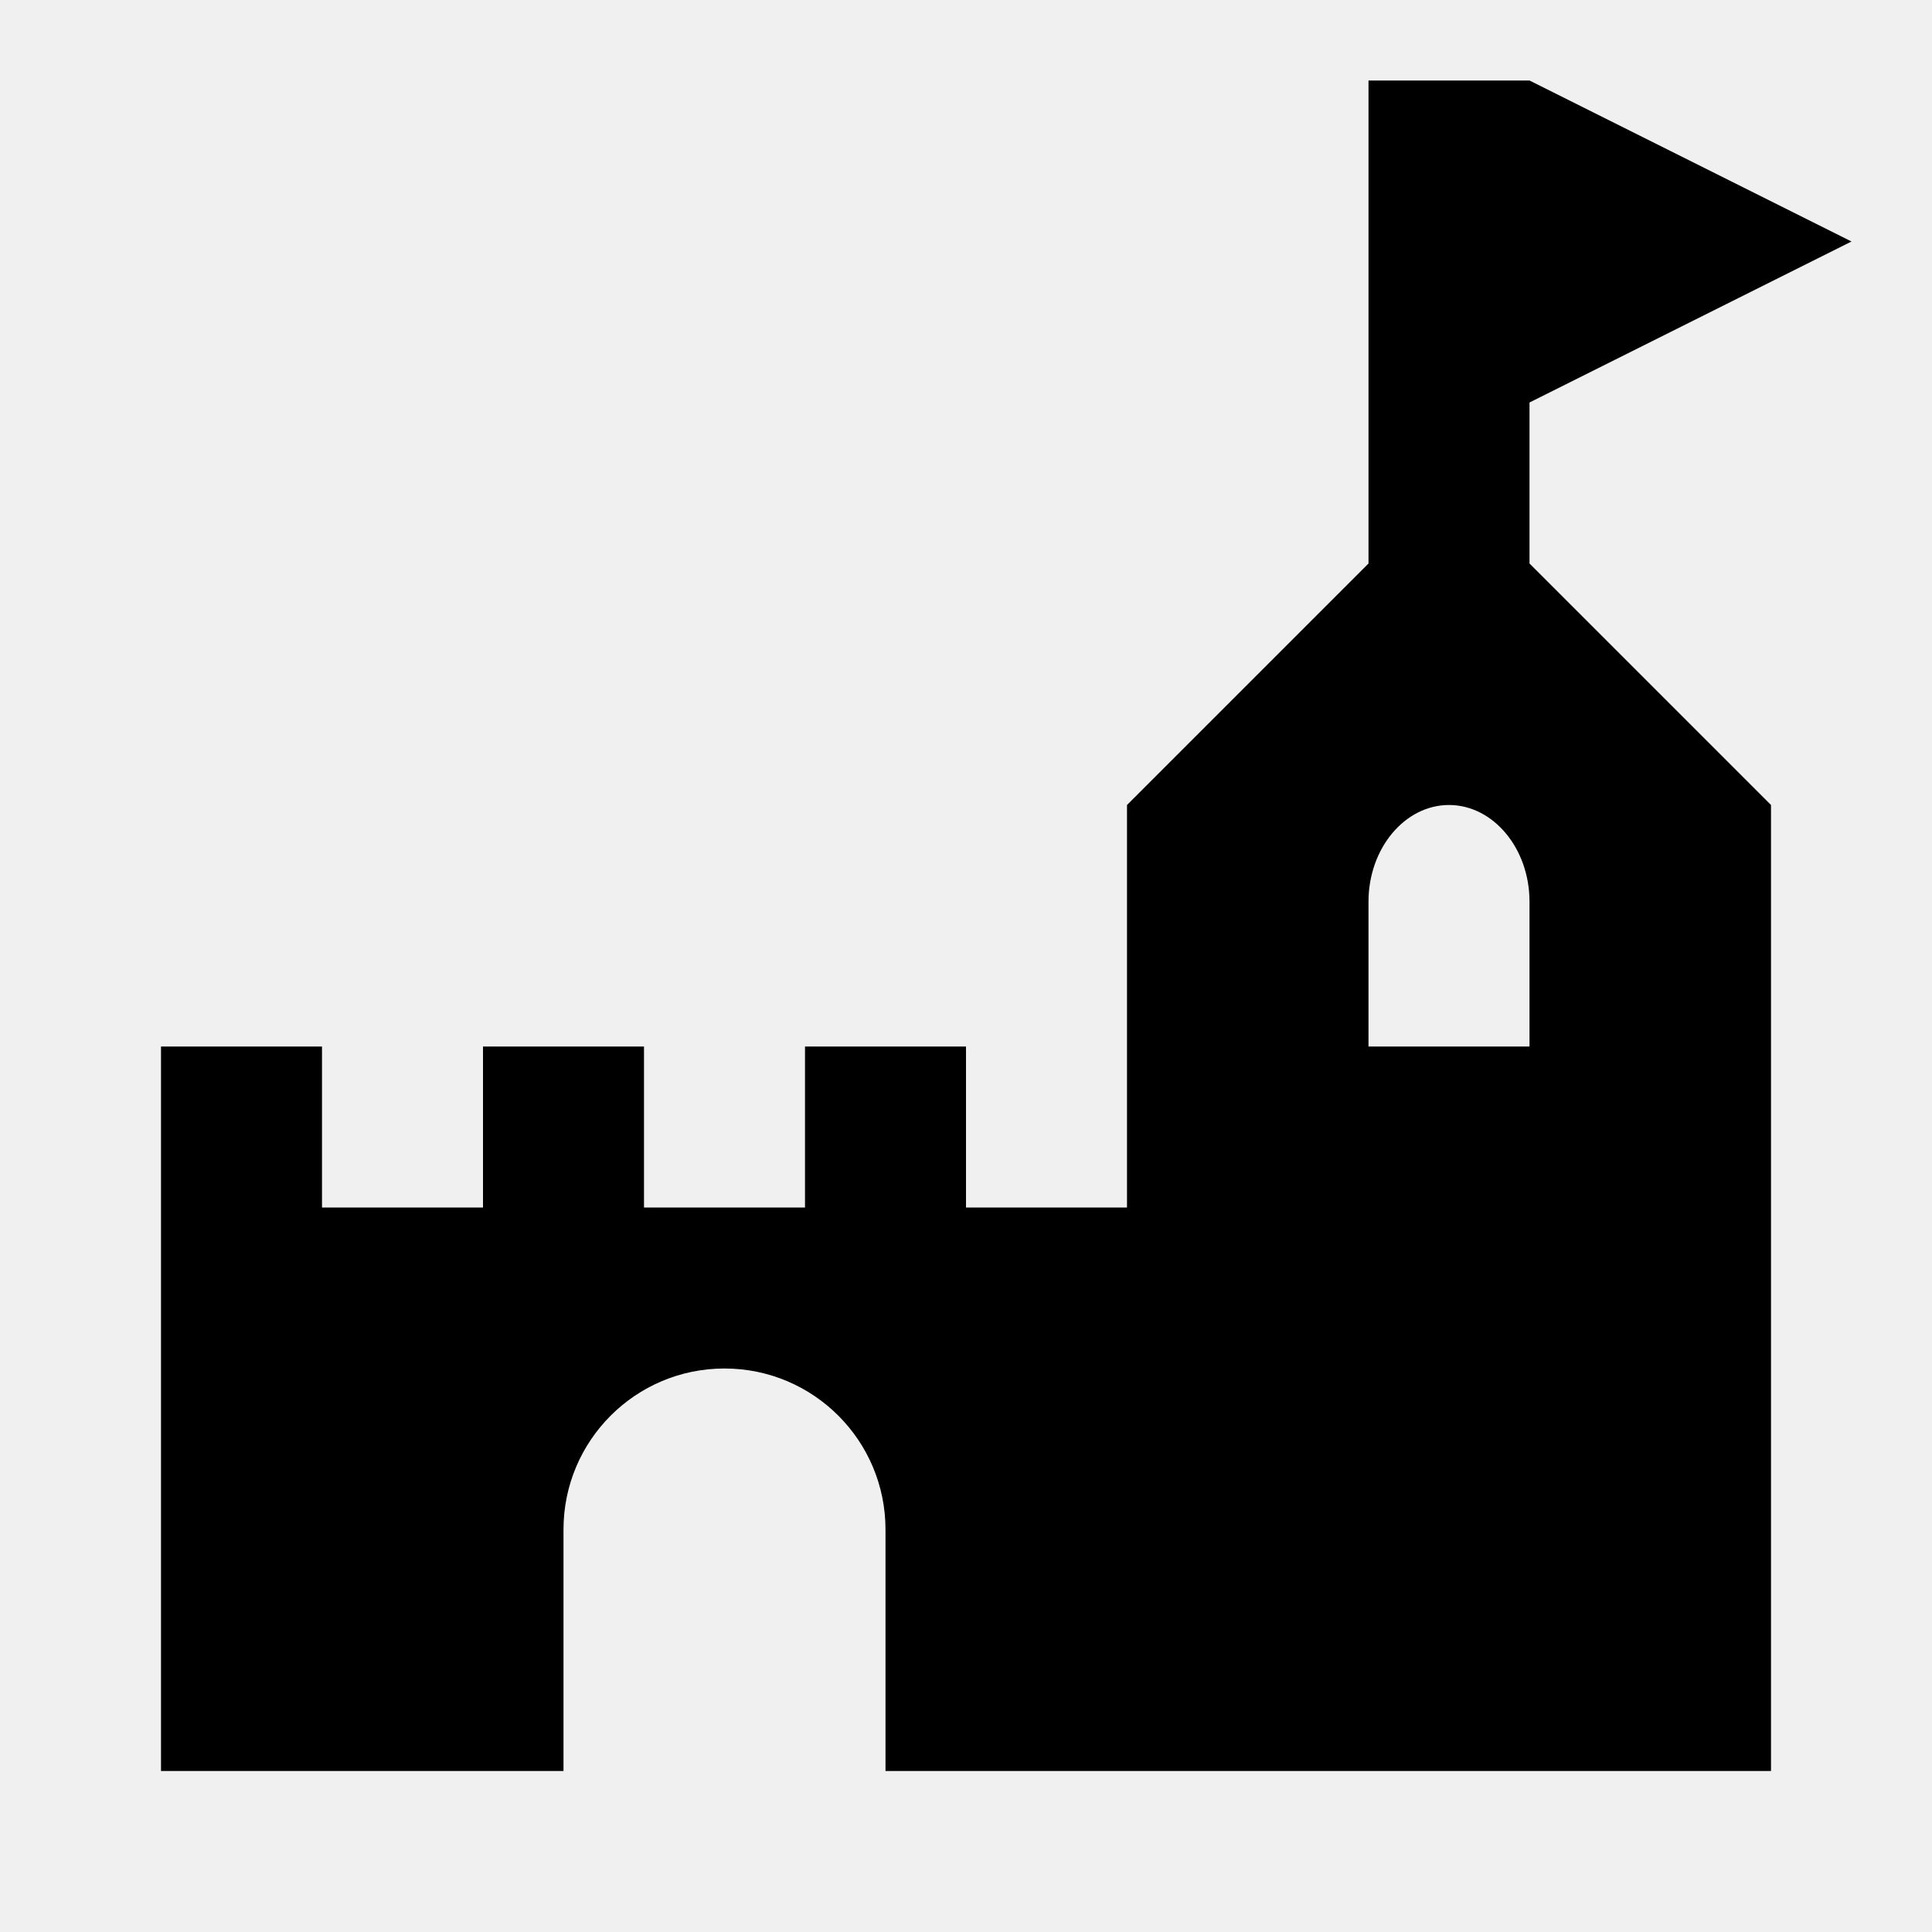
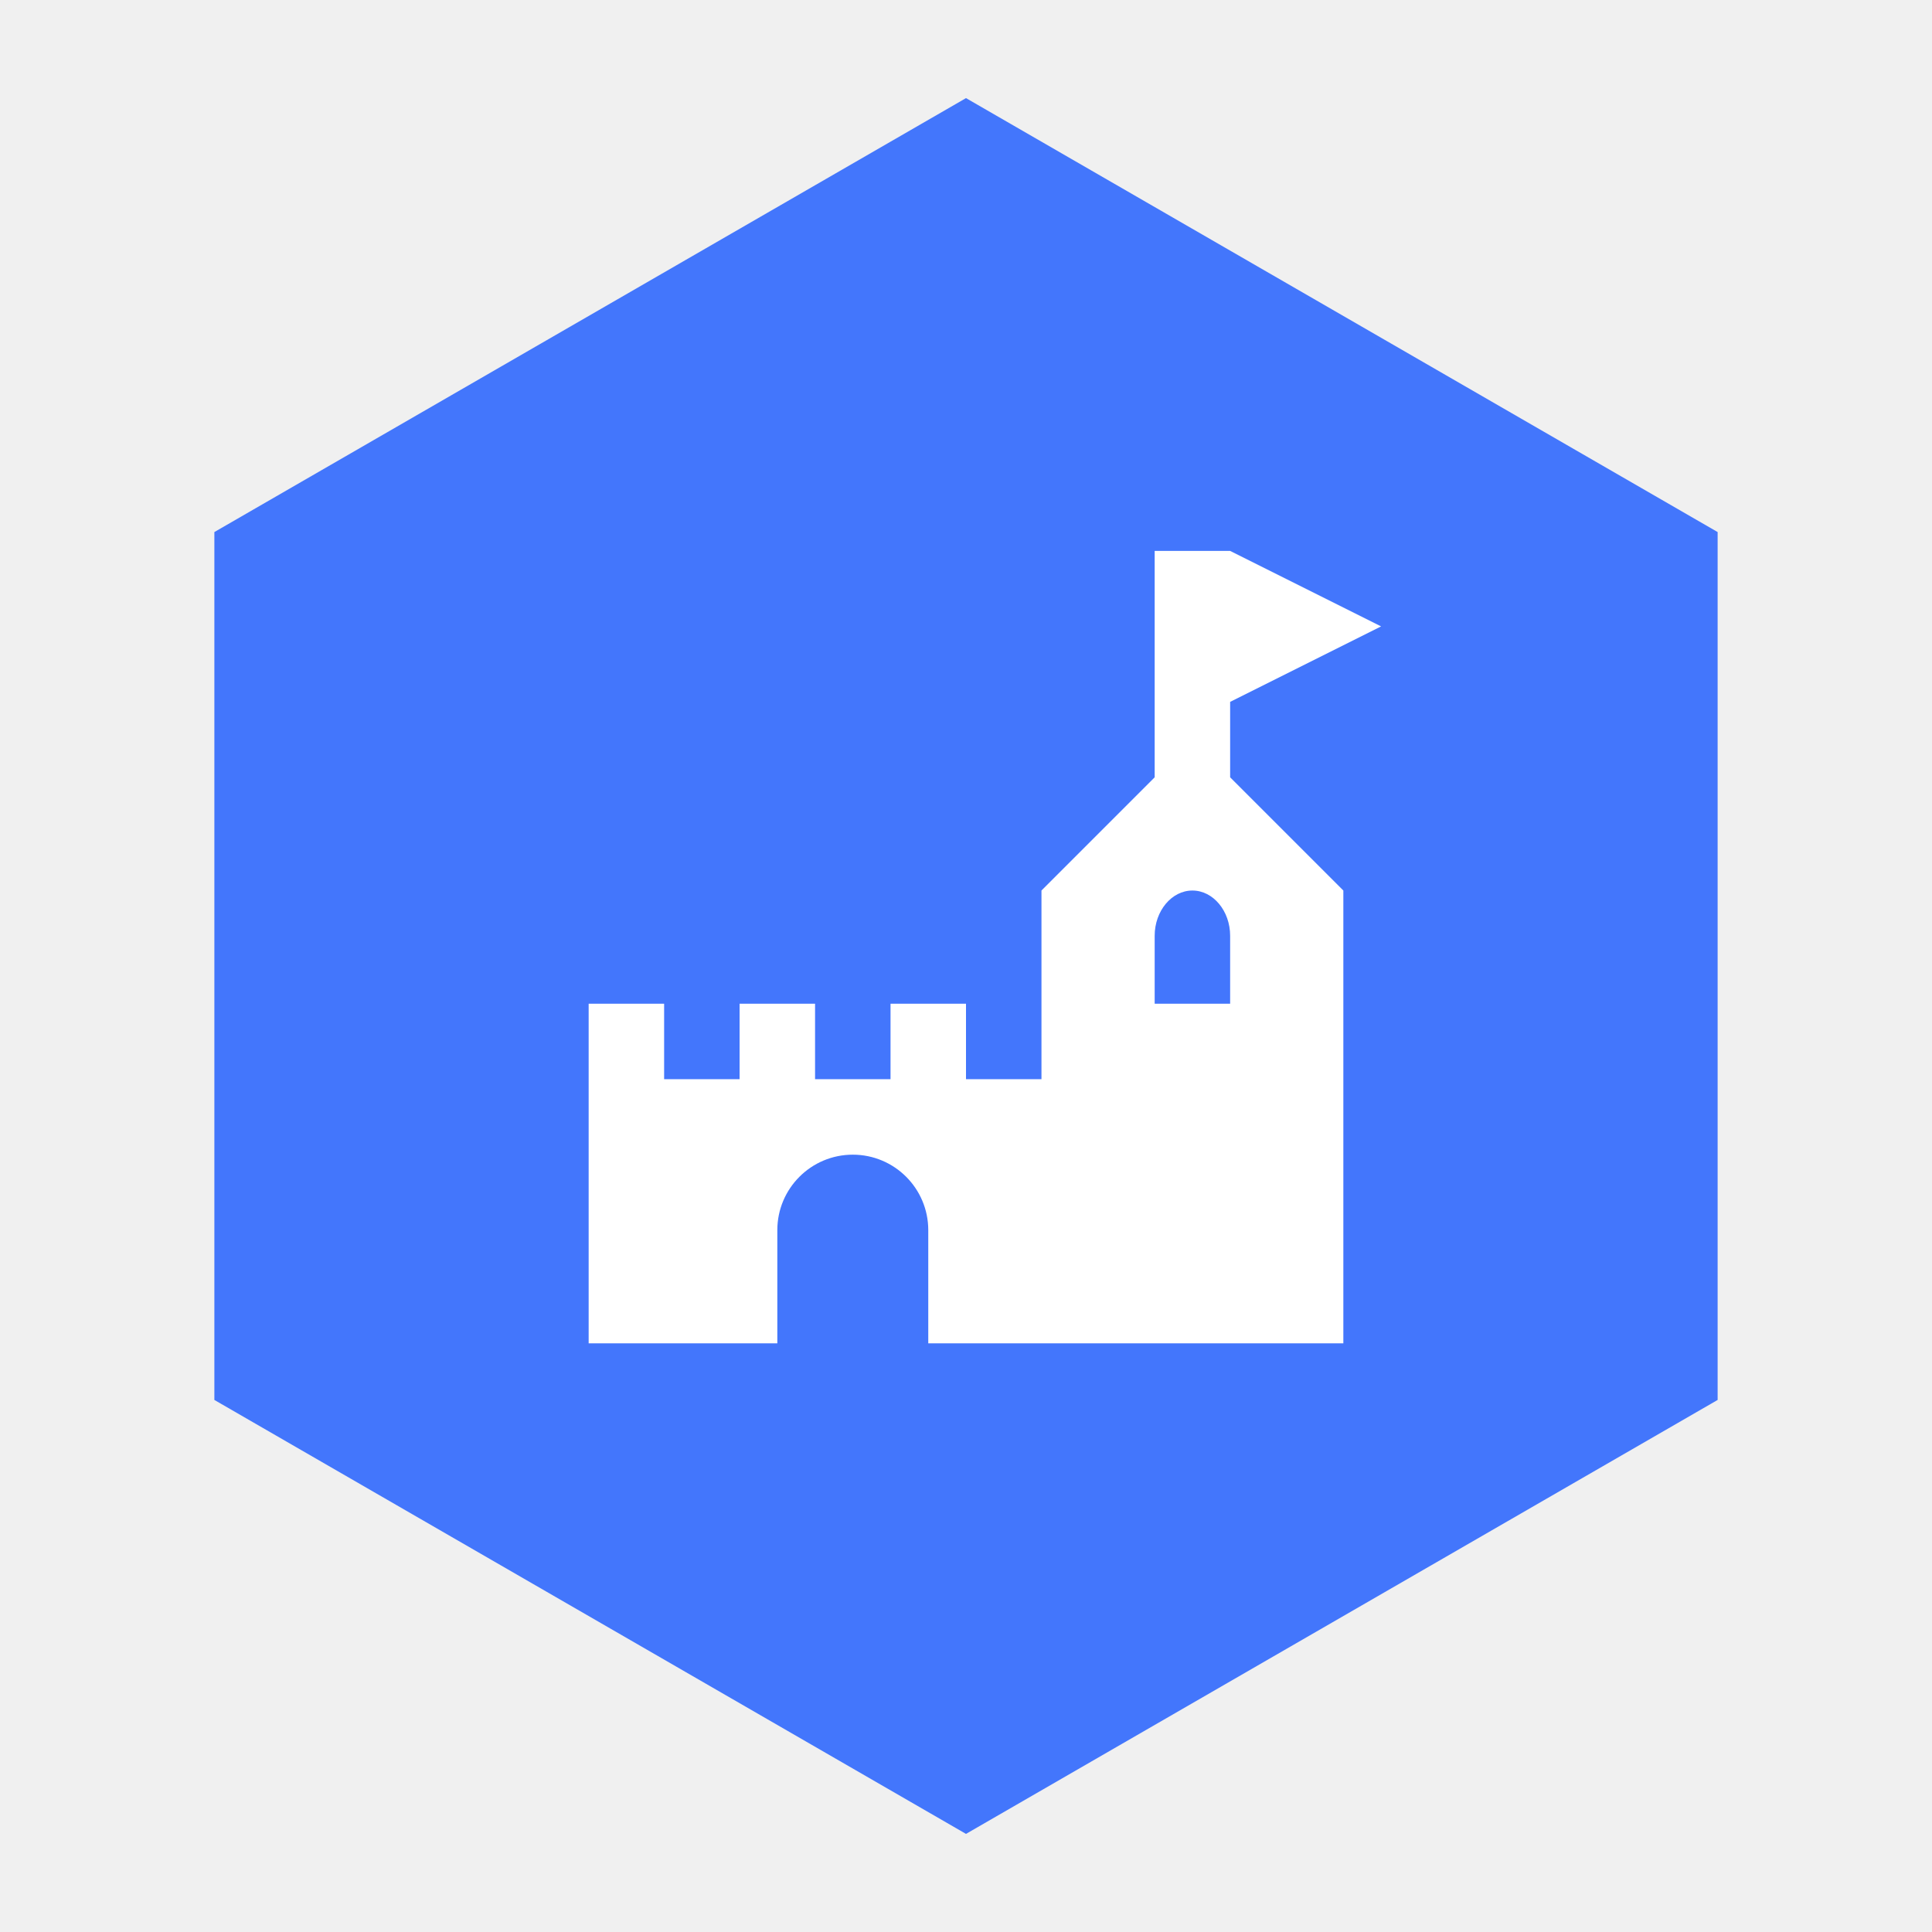
- <svg xmlns="http://www.w3.org/2000/svg" viewBox="0 0 24 24">
-   <path d="M2,13H4V15H6V13H8V15H10V13H12V15H14V10L17,7V1H19L23,3L19,5V7L22,10V22H11V19A2,2 0 0,0 9,17A2,2 0 0,0 7,19V22H2V13M18,10C17.45,10 17,10.54 17,11.2V13H19V11.2C19,10.54 18.55,10 18,10Z" />
+ <svg xmlns="http://www.w3.org/2000/svg" viewBox="0 0 512 512">
+   <polygon points="256,26 455.19,141 455.19,371 256,486 56.81,371 56.81,141" fill="#4376FC" />
+   <g transform="translate(136, 136) scale(10)" fill="#ffffff">
+     <path d="M2,13H4V15H6V13H8V15H10V13H12V15H14V10L17,7V1H19L23,3L19,5V7L22,10V22H11V19A2,2 0 0,0 9,17A2,2 0 0,0 7,19V22H2V13M18,10C17.45,10 17,10.54 17,11.2V13H19V11.2C19,10.54 18.55,10 18,10Z" />
+   </g>
</svg>
